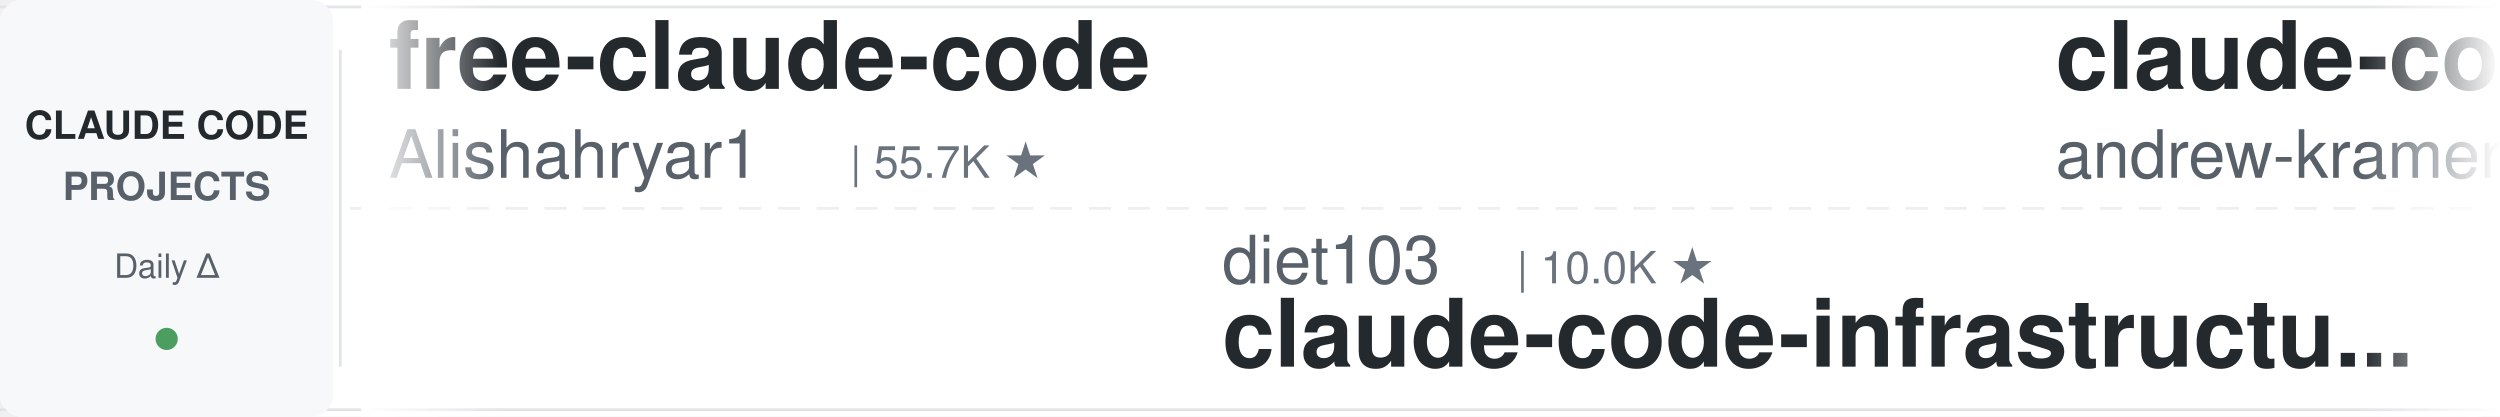
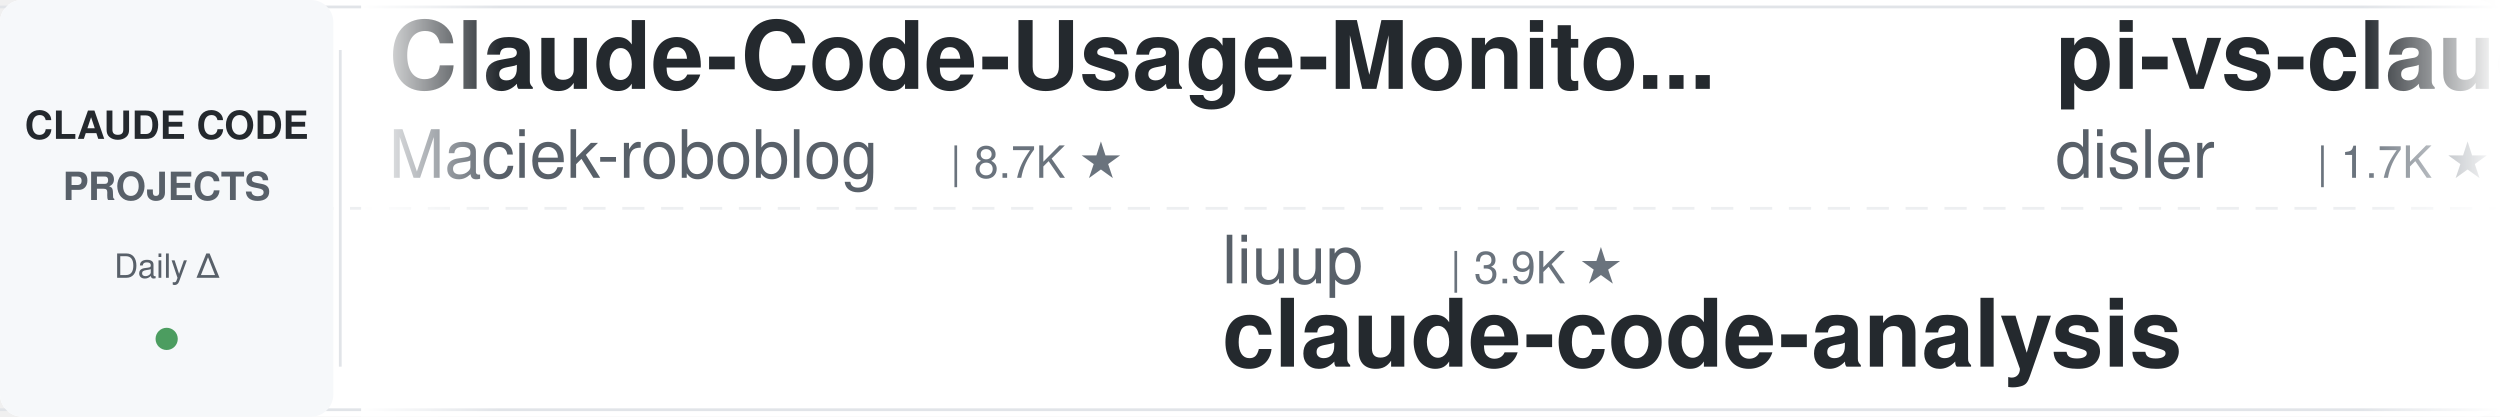
<svg xmlns="http://www.w3.org/2000/svg" width="900" height="150">
  <defs>
    <linearGradient id="leftFade" x1="0%" y1="0%" x2="100%" y2="0%">
      <stop offset="0%" style="stop-color:#ffffff;stop-opacity:1" />
      <stop offset="100%" style="stop-color:#ffffff;stop-opacity:0" />
    </linearGradient>
    <linearGradient id="rightFade" x1="0%" y1="0%" x2="100%" y2="0%">
      <stop offset="0%" style="stop-color:#ffffff;stop-opacity:0" />
      <stop offset="100%" style="stop-color:#ffffff;stop-opacity:1" />
    </linearGradient>
  </defs>
  <rect width="900" height="150" fill="#ffffff" rx="8" />
  <rect x="0" y="2" width="900" height="1" fill="#e1e4e8" />
  <rect x="0" y="147" width="900" height="1" fill="#e1e4e8" />
  <line x1="0" y1="75" x2="900" y2="75" stroke="#e1e4e8" stroke-width="1" stroke-dasharray="8 6" opacity="0.6" />
  <rect x="0" y="0" width="120" height="150" fill="#f6f8fa" rx="8" />
  <text x="60" y="50" font-family="-apple-system, BlinkMacSystemFont, 'Segoe UI', Helvetica, Arial, sans-serif" font-size="14" font-weight="600" fill="#24292e" text-anchor="middle">CLAUDE CODE</text>
  <text x="60" y="72" font-family="-apple-system, BlinkMacSystemFont, 'Segoe UI', Helvetica, Arial, sans-serif" font-size="14" font-weight="600" fill="#586069" text-anchor="middle">PROJECTS</text>
  <text x="60" y="100" font-family="-apple-system, BlinkMacSystemFont, 'Segoe UI', Helvetica, Arial, sans-serif" font-size="12" font-weight="500" fill="#586069" text-anchor="middle">Daily Δ</text>
  <circle cx="60" cy="122" r="4" fill="#22863a" opacity="0.8" />
  <rect x="122" y="18" width="1" height="114" fill="#e1e4e8" />
  <clipPath id="tickerClip">
    <rect x="130" y="0" width="770" height="150" />
  </clipPath>
  <g clip-path="url(#tickerClip)">
    <g id="tickerItems">
      <animateTransform attributeName="transform" attributeType="XML" type="translate" from="0 0" to="-3000 0" dur="54s" repeatCount="indefinite" />
      <g transform="translate(0, 0)">
+         <text x="140" y="32" font-family="-apple-system, BlinkMacSystemFont, 'Segoe UI', Helvetica, Arial, sans-serif" font-size="34" font-weight="600" fill="#24292e">Claude-Code-Usage-Monito...</text>
+         <text x="140" y="64" font-family="-apple-system, BlinkMacSystemFont, 'Segoe UI', Helvetica, Arial, sans-serif" font-size="24" font-weight="400" fill="#586069">Maciek-roboblog</text>
+         <text x="342" y="64" font-family="-apple-system, BlinkMacSystemFont, 'Segoe UI', Helvetica, Arial, sans-serif" font-size="16" font-weight="500" fill="#6a737d">| 8.7K ★</text>
+       </g>
+       <g transform="translate(300, 0)">
+         <text x="140" y="102" font-family="-apple-system, BlinkMacSystemFont, 'Segoe UI', Helvetica, Arial, sans-serif" font-size="24" font-weight="400" fill="#586069">liuup</text>
+         <text x="222" y="102" font-family="-apple-system, BlinkMacSystemFont, 'Segoe UI', Helvetica, Arial, sans-serif" font-size="16" font-weight="500" fill="#6a737d">| 3.9K ★</text>
+         <text x="140" y="132" font-family="-apple-system, BlinkMacSystemFont, 'Segoe UI', Helvetica, Arial, sans-serif" font-size="34" font-weight="600" fill="#24292e">claude-code-analysis</text>
+       </g>
+       <g transform="translate(600, 0)">
+         <text x="140" y="32" font-family="-apple-system, BlinkMacSystemFont, 'Segoe UI', Helvetica, Arial, sans-serif" font-size="34" font-weight="600" fill="#24292e">pi-vs-claude-code</text>
+         <text x="140" y="64" font-family="-apple-system, BlinkMacSystemFont, 'Segoe UI', Helvetica, Arial, sans-serif" font-size="24" font-weight="400" fill="#586069">disler</text>
+         <text x="234" y="64" font-family="-apple-system, BlinkMacSystemFont, 'Segoe UI', Helvetica, Arial, sans-serif" font-size="16" font-weight="500" fill="#6a737d">| 1.7K ★</text>
+       </g>
+       <g transform="translate(900, 0)">
+         <text x="140" y="102" font-family="-apple-system, BlinkMacSystemFont, 'Segoe UI', Helvetica, Arial, sans-serif" font-size="24" font-weight="400" fill="#586069">feiskyer</text>
+         <text x="258" y="102" font-family="-apple-system, BlinkMacSystemFont, 'Segoe UI', Helvetica, Arial, sans-serif" font-size="16" font-weight="500" fill="#6a737d">| 1.7K ★</text>
+         <text x="140" y="132" font-family="-apple-system, BlinkMacSystemFont, 'Segoe UI', Helvetica, Arial, sans-serif" font-size="34" font-weight="600" fill="#24292e">claude-code-settings</text>
+       </g>
+       <g transform="translate(1200, 0)">
+         <text x="140" y="32" font-family="-apple-system, BlinkMacSystemFont, 'Segoe UI', Helvetica, Arial, sans-serif" font-size="34" font-weight="600" fill="#24292e">claude-code-video-toolki...</text>
+         <text x="140" y="64" font-family="-apple-system, BlinkMacSystemFont, 'Segoe UI', Helvetica, Arial, sans-serif" font-size="24" font-weight="400" fill="#586069">digitalsamba</text>
+         <text x="306" y="64" font-family="-apple-system, BlinkMacSystemFont, 'Segoe UI', Helvetica, Arial, sans-serif" font-size="16" font-weight="500" fill="#6a737d">| 2.1K ★</text>
+       </g>
+       <g transform="translate(1500, 0)">
+         <text x="140" y="102" font-family="-apple-system, BlinkMacSystemFont, 'Segoe UI', Helvetica, Arial, sans-serif" font-size="24" font-weight="400" fill="#586069">luyao618</text>
+         <text x="258" y="102" font-family="-apple-system, BlinkMacSystemFont, 'Segoe UI', Helvetica, Arial, sans-serif" font-size="16" font-weight="500" fill="#6a737d">| 1.7K ★</text>
+         <text x="140" y="132" font-family="-apple-system, BlinkMacSystemFont, 'Segoe UI', Helvetica, Arial, sans-serif" font-size="34" font-weight="600" fill="#24292e">Claude-Code-Source-Study</text>
+       </g>
+       <g transform="translate(1800, 0)">
+         <text x="140" y="32" font-family="-apple-system, BlinkMacSystemFont, 'Segoe UI', Helvetica, Arial, sans-serif" font-size="34" font-weight="600" fill="#24292e">andrej-karpathy-skills</text>
+         <text x="140" y="64" font-family="-apple-system, BlinkMacSystemFont, 'Segoe UI', Helvetica, Arial, sans-serif" font-size="24" font-weight="400" fill="#586069">multica-ai</text>
+         <text x="282" y="64" font-family="-apple-system, BlinkMacSystemFont, 'Segoe UI', Helvetica, Arial, sans-serif" font-size="16" font-weight="500" fill="#6a737d">| 214.6K ★</text>
+       </g>
+       <g transform="translate(2100, 0)">
+         <text x="140" y="102" font-family="-apple-system, BlinkMacSystemFont, 'Segoe UI', Helvetica, Arial, sans-serif" font-size="24" font-weight="400" fill="#586069">ccplugins</text>
+         <text x="270" y="102" font-family="-apple-system, BlinkMacSystemFont, 'Segoe UI', Helvetica, Arial, sans-serif" font-size="16" font-weight="500" fill="#6a737d">| 951 ★</text>
+         <text x="140" y="132" font-family="-apple-system, BlinkMacSystemFont, 'Segoe UI', Helvetica, Arial, sans-serif" font-size="34" font-weight="600" fill="#24292e">awesome-claude-code-plug...</text>
+       </g>
+       <g transform="translate(2400, 0)">
        <text x="140" y="32" font-family="-apple-system, BlinkMacSystemFont, 'Segoe UI', Helvetica, Arial, sans-serif" font-size="34" font-weight="600" fill="#24292e">free-claude-code</text>
        <text x="140" y="64" font-family="-apple-system, BlinkMacSystemFont, 'Segoe UI', Helvetica, Arial, sans-serif" font-size="24" font-weight="400" fill="#586069">Alishahryar1</text>
        <text x="306" y="64" font-family="-apple-system, BlinkMacSystemFont, 'Segoe UI', Helvetica, Arial, sans-serif" font-size="16" font-weight="500" fill="#6a737d">| 55.7K ★</text>
      </g>
-       <g transform="translate(300, 0)">
-         <text x="140" y="102" font-family="-apple-system, BlinkMacSystemFont, 'Segoe UI', Helvetica, Arial, sans-serif" font-size="24" font-weight="400" fill="#586069">diet103</text>
-         <text x="246" y="102" font-family="-apple-system, BlinkMacSystemFont, 'Segoe UI', Helvetica, Arial, sans-serif" font-size="16" font-weight="500" fill="#6a737d">| 10.0K ★</text>
-         <text x="140" y="132" font-family="-apple-system, BlinkMacSystemFont, 'Segoe UI', Helvetica, Arial, sans-serif" font-size="34" font-weight="600" fill="#24292e">claude-code-infrastructu...</text>
-       </g>
-       <g transform="translate(600, 0)">
-         <text x="140" y="32" font-family="-apple-system, BlinkMacSystemFont, 'Segoe UI', Helvetica, Arial, sans-serif" font-size="34" font-weight="600" fill="#24292e">claude-code-source-build</text>
-         <text x="140" y="64" font-family="-apple-system, BlinkMacSystemFont, 'Segoe UI', Helvetica, Arial, sans-serif" font-size="24" font-weight="400" fill="#586069">andrew-kramer-inno</text>
-         <text x="378" y="64" font-family="-apple-system, BlinkMacSystemFont, 'Segoe UI', Helvetica, Arial, sans-serif" font-size="16" font-weight="500" fill="#6a737d">| 595 ★</text>
-       </g>
-       <g transform="translate(900, 0)">
-         <text x="140" y="102" font-family="-apple-system, BlinkMacSystemFont, 'Segoe UI', Helvetica, Arial, sans-serif" font-size="24" font-weight="400" fill="#586069">affaan-m</text>
-         <text x="258" y="102" font-family="-apple-system, BlinkMacSystemFont, 'Segoe UI', Helvetica, Arial, sans-serif" font-size="16" font-weight="500" fill="#6a737d">| 265.1K ★</text>
-         <text x="140" y="132" font-family="-apple-system, BlinkMacSystemFont, 'Segoe UI', Helvetica, Arial, sans-serif" font-size="34" font-weight="600" fill="#24292e">ECC</text>
-       </g>
-       <g transform="translate(1200, 0)">
-         <text x="140" y="32" font-family="-apple-system, BlinkMacSystemFont, 'Segoe UI', Helvetica, Arial, sans-serif" font-size="34" font-weight="600" fill="#24292e">Claude-Code-Source-Study</text>
-         <text x="140" y="64" font-family="-apple-system, BlinkMacSystemFont, 'Segoe UI', Helvetica, Arial, sans-serif" font-size="24" font-weight="400" fill="#586069">luyao618</text>
-         <text x="258" y="64" font-family="-apple-system, BlinkMacSystemFont, 'Segoe UI', Helvetica, Arial, sans-serif" font-size="16" font-weight="500" fill="#6a737d">| 1.7K ★</text>
-       </g>
-       <g transform="translate(1500, 0)">
-         <text x="140" y="102" font-family="-apple-system, BlinkMacSystemFont, 'Segoe UI', Helvetica, Arial, sans-serif" font-size="24" font-weight="400" fill="#586069">Cranot</text>
-         <text x="234" y="102" font-family="-apple-system, BlinkMacSystemFont, 'Segoe UI', Helvetica, Arial, sans-serif" font-size="16" font-weight="500" fill="#6a737d">| 2.9K ★</text>
-         <text x="140" y="132" font-family="-apple-system, BlinkMacSystemFont, 'Segoe UI', Helvetica, Arial, sans-serif" font-size="34" font-weight="600" fill="#24292e">claude-code-guide</text>
-       </g>
-       <g transform="translate(1800, 0)">
-         <text x="140" y="32" font-family="-apple-system, BlinkMacSystemFont, 'Segoe UI', Helvetica, Arial, sans-serif" font-size="34" font-weight="600" fill="#24292e">how-claude-code-works</text>
-         <text x="140" y="64" font-family="-apple-system, BlinkMacSystemFont, 'Segoe UI', Helvetica, Arial, sans-serif" font-size="24" font-weight="400" fill="#586069">Windy3f3f3f3f</text>
-         <text x="318" y="64" font-family="-apple-system, BlinkMacSystemFont, 'Segoe UI', Helvetica, Arial, sans-serif" font-size="16" font-weight="500" fill="#6a737d">| 3.7K ★</text>
-       </g>
-       <g transform="translate(2100, 0)">
-         <text x="140" y="102" font-family="-apple-system, BlinkMacSystemFont, 'Segoe UI', Helvetica, Arial, sans-serif" font-size="24" font-weight="400" fill="#586069">ding113</text>
-         <text x="246" y="102" font-family="-apple-system, BlinkMacSystemFont, 'Segoe UI', Helvetica, Arial, sans-serif" font-size="16" font-weight="500" fill="#6a737d">| 3.4K ★</text>
-         <text x="140" y="132" font-family="-apple-system, BlinkMacSystemFont, 'Segoe UI', Helvetica, Arial, sans-serif" font-size="34" font-weight="600" fill="#24292e">claude-code-hub</text>
-       </g>
-       <g transform="translate(2400, 0)">
-         <text x="140" y="32" font-family="-apple-system, BlinkMacSystemFont, 'Segoe UI', Helvetica, Arial, sans-serif" font-size="34" font-weight="600" fill="#24292e">claude-code-templates</text>
-         <text x="140" y="64" font-family="-apple-system, BlinkMacSystemFont, 'Segoe UI', Helvetica, Arial, sans-serif" font-size="24" font-weight="400" fill="#586069">davila7</text>
-         <text x="246" y="64" font-family="-apple-system, BlinkMacSystemFont, 'Segoe UI', Helvetica, Arial, sans-serif" font-size="16" font-weight="500" fill="#6a737d">| 31.0K ★</text>
-       </g>
      <g transform="translate(2700, 0)">
-         <text x="140" y="102" font-family="-apple-system, BlinkMacSystemFont, 'Segoe UI', Helvetica, Arial, sans-serif" font-size="24" font-weight="400" fill="#586069">lintsinghua</text>
-         <text x="294" y="102" font-family="-apple-system, BlinkMacSystemFont, 'Segoe UI', Helvetica, Arial, sans-serif" font-size="16" font-weight="500" fill="#6a737d">| 4.3K ★</text>
-         <text x="140" y="132" font-family="-apple-system, BlinkMacSystemFont, 'Segoe UI', Helvetica, Arial, sans-serif" font-size="34" font-weight="600" fill="#24292e">claude-code-book</text>
+         <text x="140" y="102" font-family="-apple-system, BlinkMacSystemFont, 'Segoe UI', Helvetica, Arial, sans-serif" font-size="24" font-weight="400" fill="#586069">pedrohcgs</text>
+         <text x="270" y="102" font-family="-apple-system, BlinkMacSystemFont, 'Segoe UI', Helvetica, Arial, sans-serif" font-size="16" font-weight="500" fill="#6a737d">| 1.6K ★</text>
+         <text x="140" y="132" font-family="-apple-system, BlinkMacSystemFont, 'Segoe UI', Helvetica, Arial, sans-serif" font-size="34" font-weight="600" fill="#24292e">claude-code-my-workflow</text>
      </g>
      <g transform="translate(3000, 0)">
-         <text x="140" y="32" font-family="-apple-system, BlinkMacSystemFont, 'Segoe UI', Helvetica, Arial, sans-serif" font-size="34" font-weight="600" fill="#24292e">free-claude-code</text>
-         <text x="140" y="64" font-family="-apple-system, BlinkMacSystemFont, 'Segoe UI', Helvetica, Arial, sans-serif" font-size="24" font-weight="400" fill="#586069">Alishahryar1</text>
-         <text x="306" y="64" font-family="-apple-system, BlinkMacSystemFont, 'Segoe UI', Helvetica, Arial, sans-serif" font-size="16" font-weight="500" fill="#6a737d">| 55.7K ★</text>
+         <text x="140" y="32" font-family="-apple-system, BlinkMacSystemFont, 'Segoe UI', Helvetica, Arial, sans-serif" font-size="34" font-weight="600" fill="#24292e">Claude-Code-Usage-Monito...</text>
+         <text x="140" y="64" font-family="-apple-system, BlinkMacSystemFont, 'Segoe UI', Helvetica, Arial, sans-serif" font-size="24" font-weight="400" fill="#586069">Maciek-roboblog</text>
+         <text x="342" y="64" font-family="-apple-system, BlinkMacSystemFont, 'Segoe UI', Helvetica, Arial, sans-serif" font-size="16" font-weight="500" fill="#6a737d">| 8.7K ★</text>
      </g>
      <g transform="translate(3300, 0)">
-         <text x="140" y="102" font-family="-apple-system, BlinkMacSystemFont, 'Segoe UI', Helvetica, Arial, sans-serif" font-size="24" font-weight="400" fill="#586069">diet103</text>
-         <text x="246" y="102" font-family="-apple-system, BlinkMacSystemFont, 'Segoe UI', Helvetica, Arial, sans-serif" font-size="16" font-weight="500" fill="#6a737d">| 10.0K ★</text>
-         <text x="140" y="132" font-family="-apple-system, BlinkMacSystemFont, 'Segoe UI', Helvetica, Arial, sans-serif" font-size="34" font-weight="600" fill="#24292e">claude-code-infrastructu...</text>
+         <text x="140" y="102" font-family="-apple-system, BlinkMacSystemFont, 'Segoe UI', Helvetica, Arial, sans-serif" font-size="24" font-weight="400" fill="#586069">liuup</text>
+         <text x="222" y="102" font-family="-apple-system, BlinkMacSystemFont, 'Segoe UI', Helvetica, Arial, sans-serif" font-size="16" font-weight="500" fill="#6a737d">| 3.9K ★</text>
+         <text x="140" y="132" font-family="-apple-system, BlinkMacSystemFont, 'Segoe UI', Helvetica, Arial, sans-serif" font-size="34" font-weight="600" fill="#24292e">claude-code-analysis</text>
      </g>
      <g transform="translate(3600, 0)">
-         <text x="140" y="32" font-family="-apple-system, BlinkMacSystemFont, 'Segoe UI', Helvetica, Arial, sans-serif" font-size="34" font-weight="600" fill="#24292e">claude-code-source-build</text>
-         <text x="140" y="64" font-family="-apple-system, BlinkMacSystemFont, 'Segoe UI', Helvetica, Arial, sans-serif" font-size="24" font-weight="400" fill="#586069">andrew-kramer-inno</text>
-         <text x="378" y="64" font-family="-apple-system, BlinkMacSystemFont, 'Segoe UI', Helvetica, Arial, sans-serif" font-size="16" font-weight="500" fill="#6a737d">| 595 ★</text>
+         <text x="140" y="32" font-family="-apple-system, BlinkMacSystemFont, 'Segoe UI', Helvetica, Arial, sans-serif" font-size="34" font-weight="600" fill="#24292e">pi-vs-claude-code</text>
+         <text x="140" y="64" font-family="-apple-system, BlinkMacSystemFont, 'Segoe UI', Helvetica, Arial, sans-serif" font-size="24" font-weight="400" fill="#586069">disler</text>
+         <text x="234" y="64" font-family="-apple-system, BlinkMacSystemFont, 'Segoe UI', Helvetica, Arial, sans-serif" font-size="16" font-weight="500" fill="#6a737d">| 1.7K ★</text>
      </g>
      <g transform="translate(3900, 0)">
-         <text x="140" y="102" font-family="-apple-system, BlinkMacSystemFont, 'Segoe UI', Helvetica, Arial, sans-serif" font-size="24" font-weight="400" fill="#586069">affaan-m</text>
-         <text x="258" y="102" font-family="-apple-system, BlinkMacSystemFont, 'Segoe UI', Helvetica, Arial, sans-serif" font-size="16" font-weight="500" fill="#6a737d">| 265.1K ★</text>
-         <text x="140" y="132" font-family="-apple-system, BlinkMacSystemFont, 'Segoe UI', Helvetica, Arial, sans-serif" font-size="34" font-weight="600" fill="#24292e">ECC</text>
+         <text x="140" y="102" font-family="-apple-system, BlinkMacSystemFont, 'Segoe UI', Helvetica, Arial, sans-serif" font-size="24" font-weight="400" fill="#586069">feiskyer</text>
+         <text x="258" y="102" font-family="-apple-system, BlinkMacSystemFont, 'Segoe UI', Helvetica, Arial, sans-serif" font-size="16" font-weight="500" fill="#6a737d">| 1.7K ★</text>
+         <text x="140" y="132" font-family="-apple-system, BlinkMacSystemFont, 'Segoe UI', Helvetica, Arial, sans-serif" font-size="34" font-weight="600" fill="#24292e">claude-code-settings</text>
      </g>
    </g>
  </g>
  <rect x="130" y="0" width="50" height="150" fill="url(#leftFade)" />
  <rect x="850" y="0" width="50" height="150" fill="url(#rightFade)" />
</svg>
